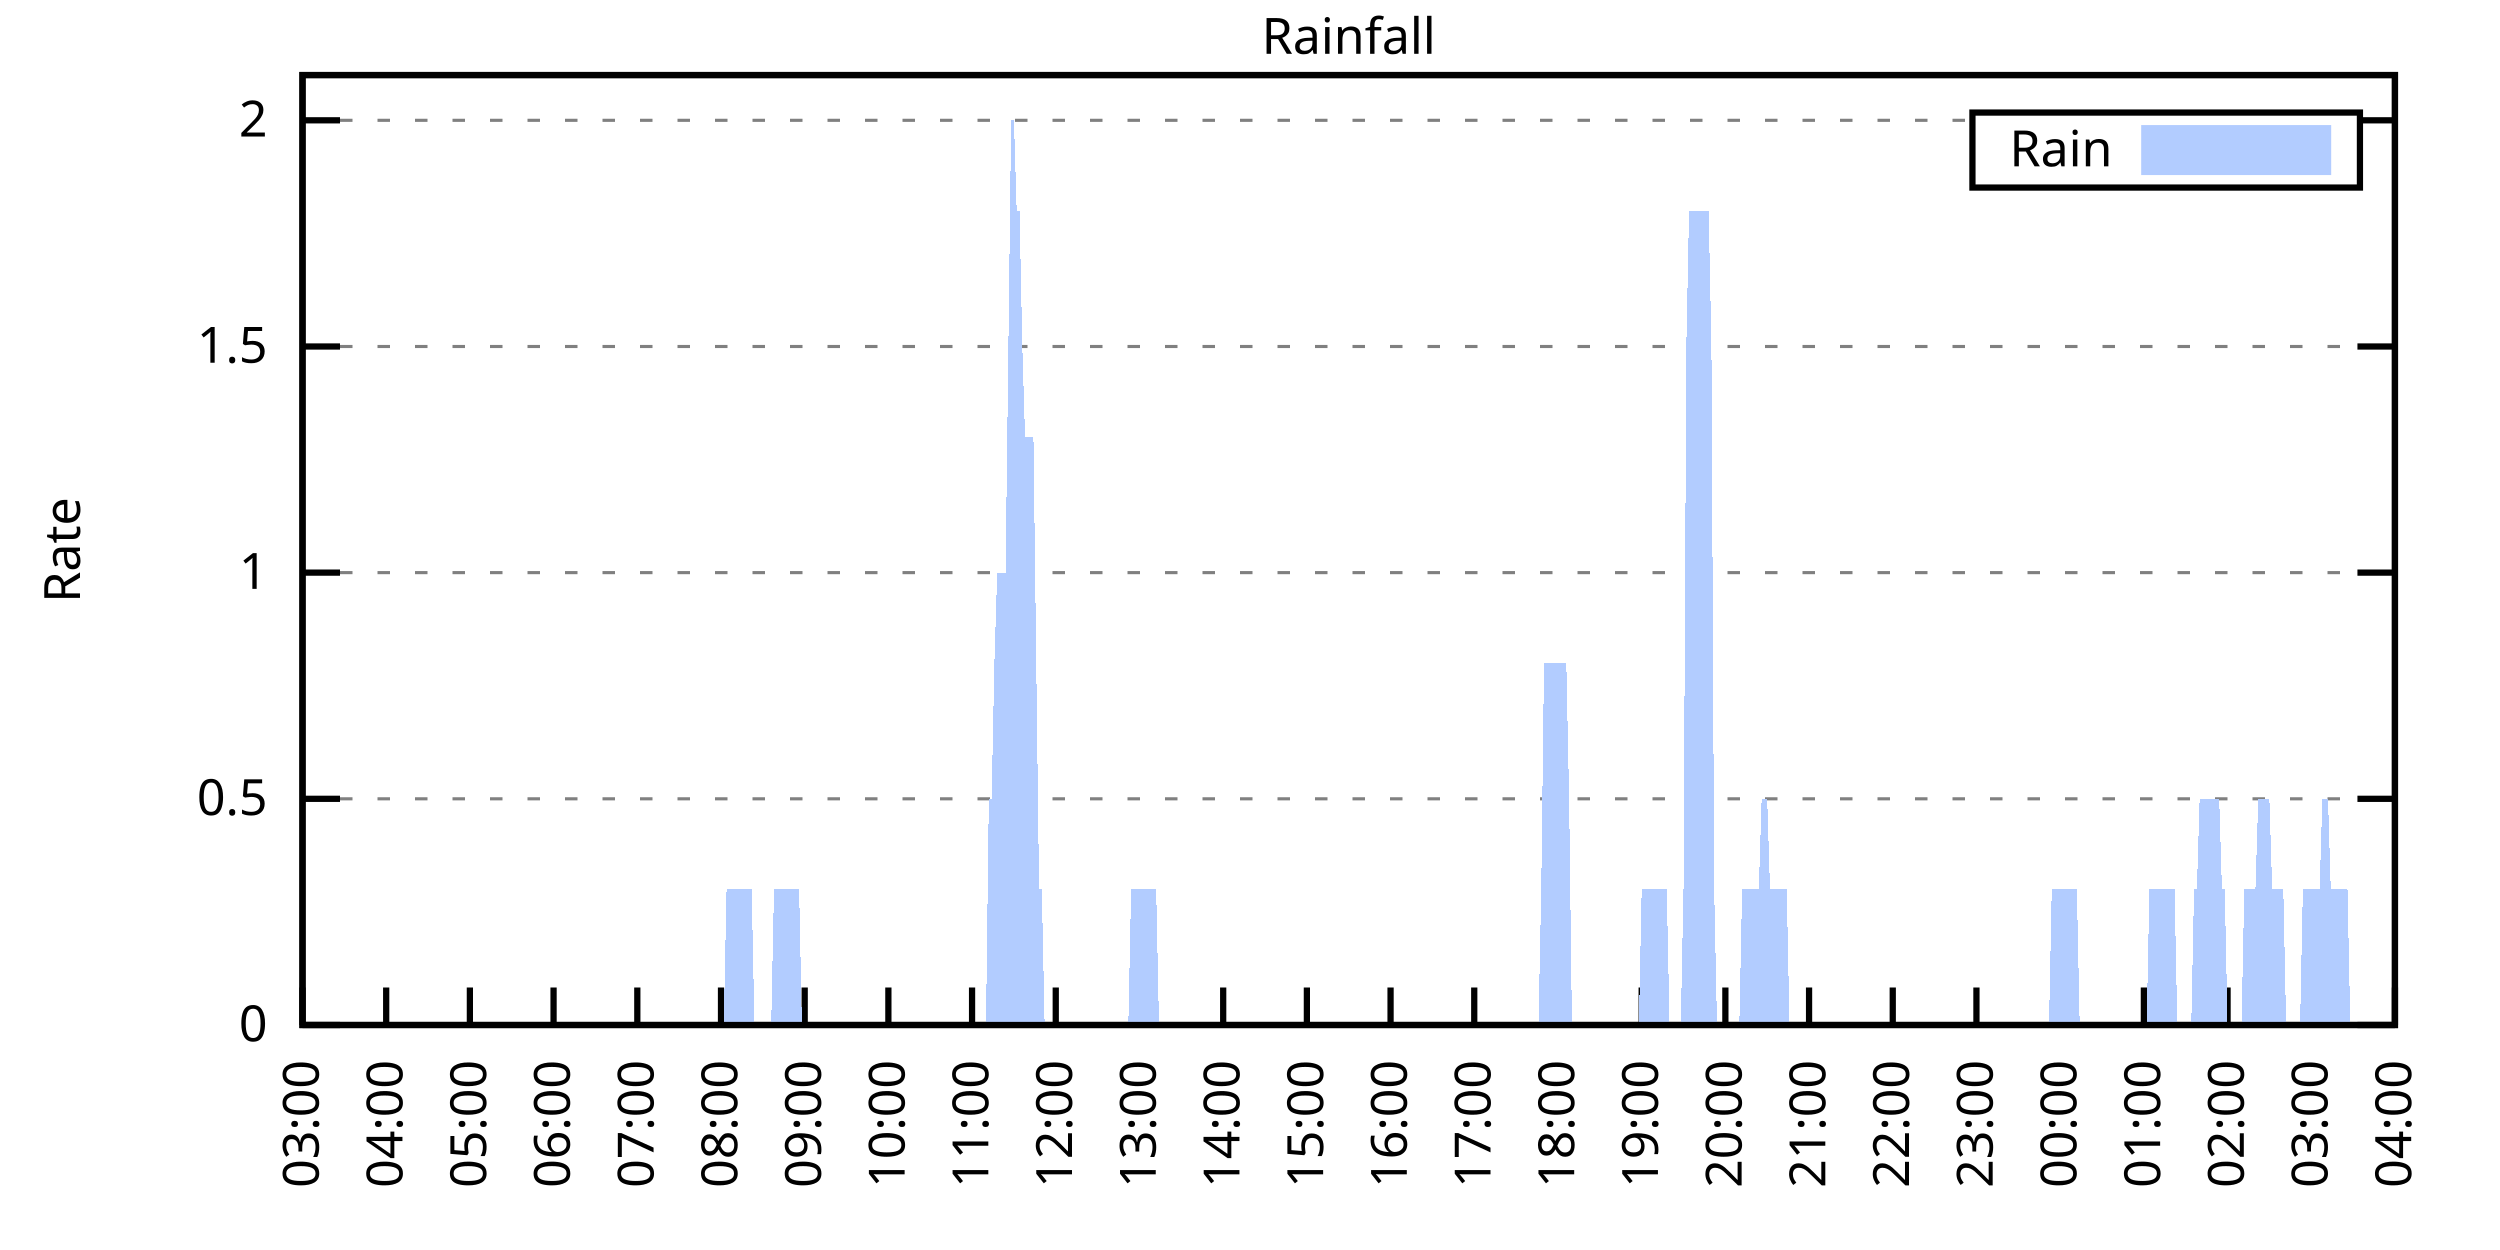
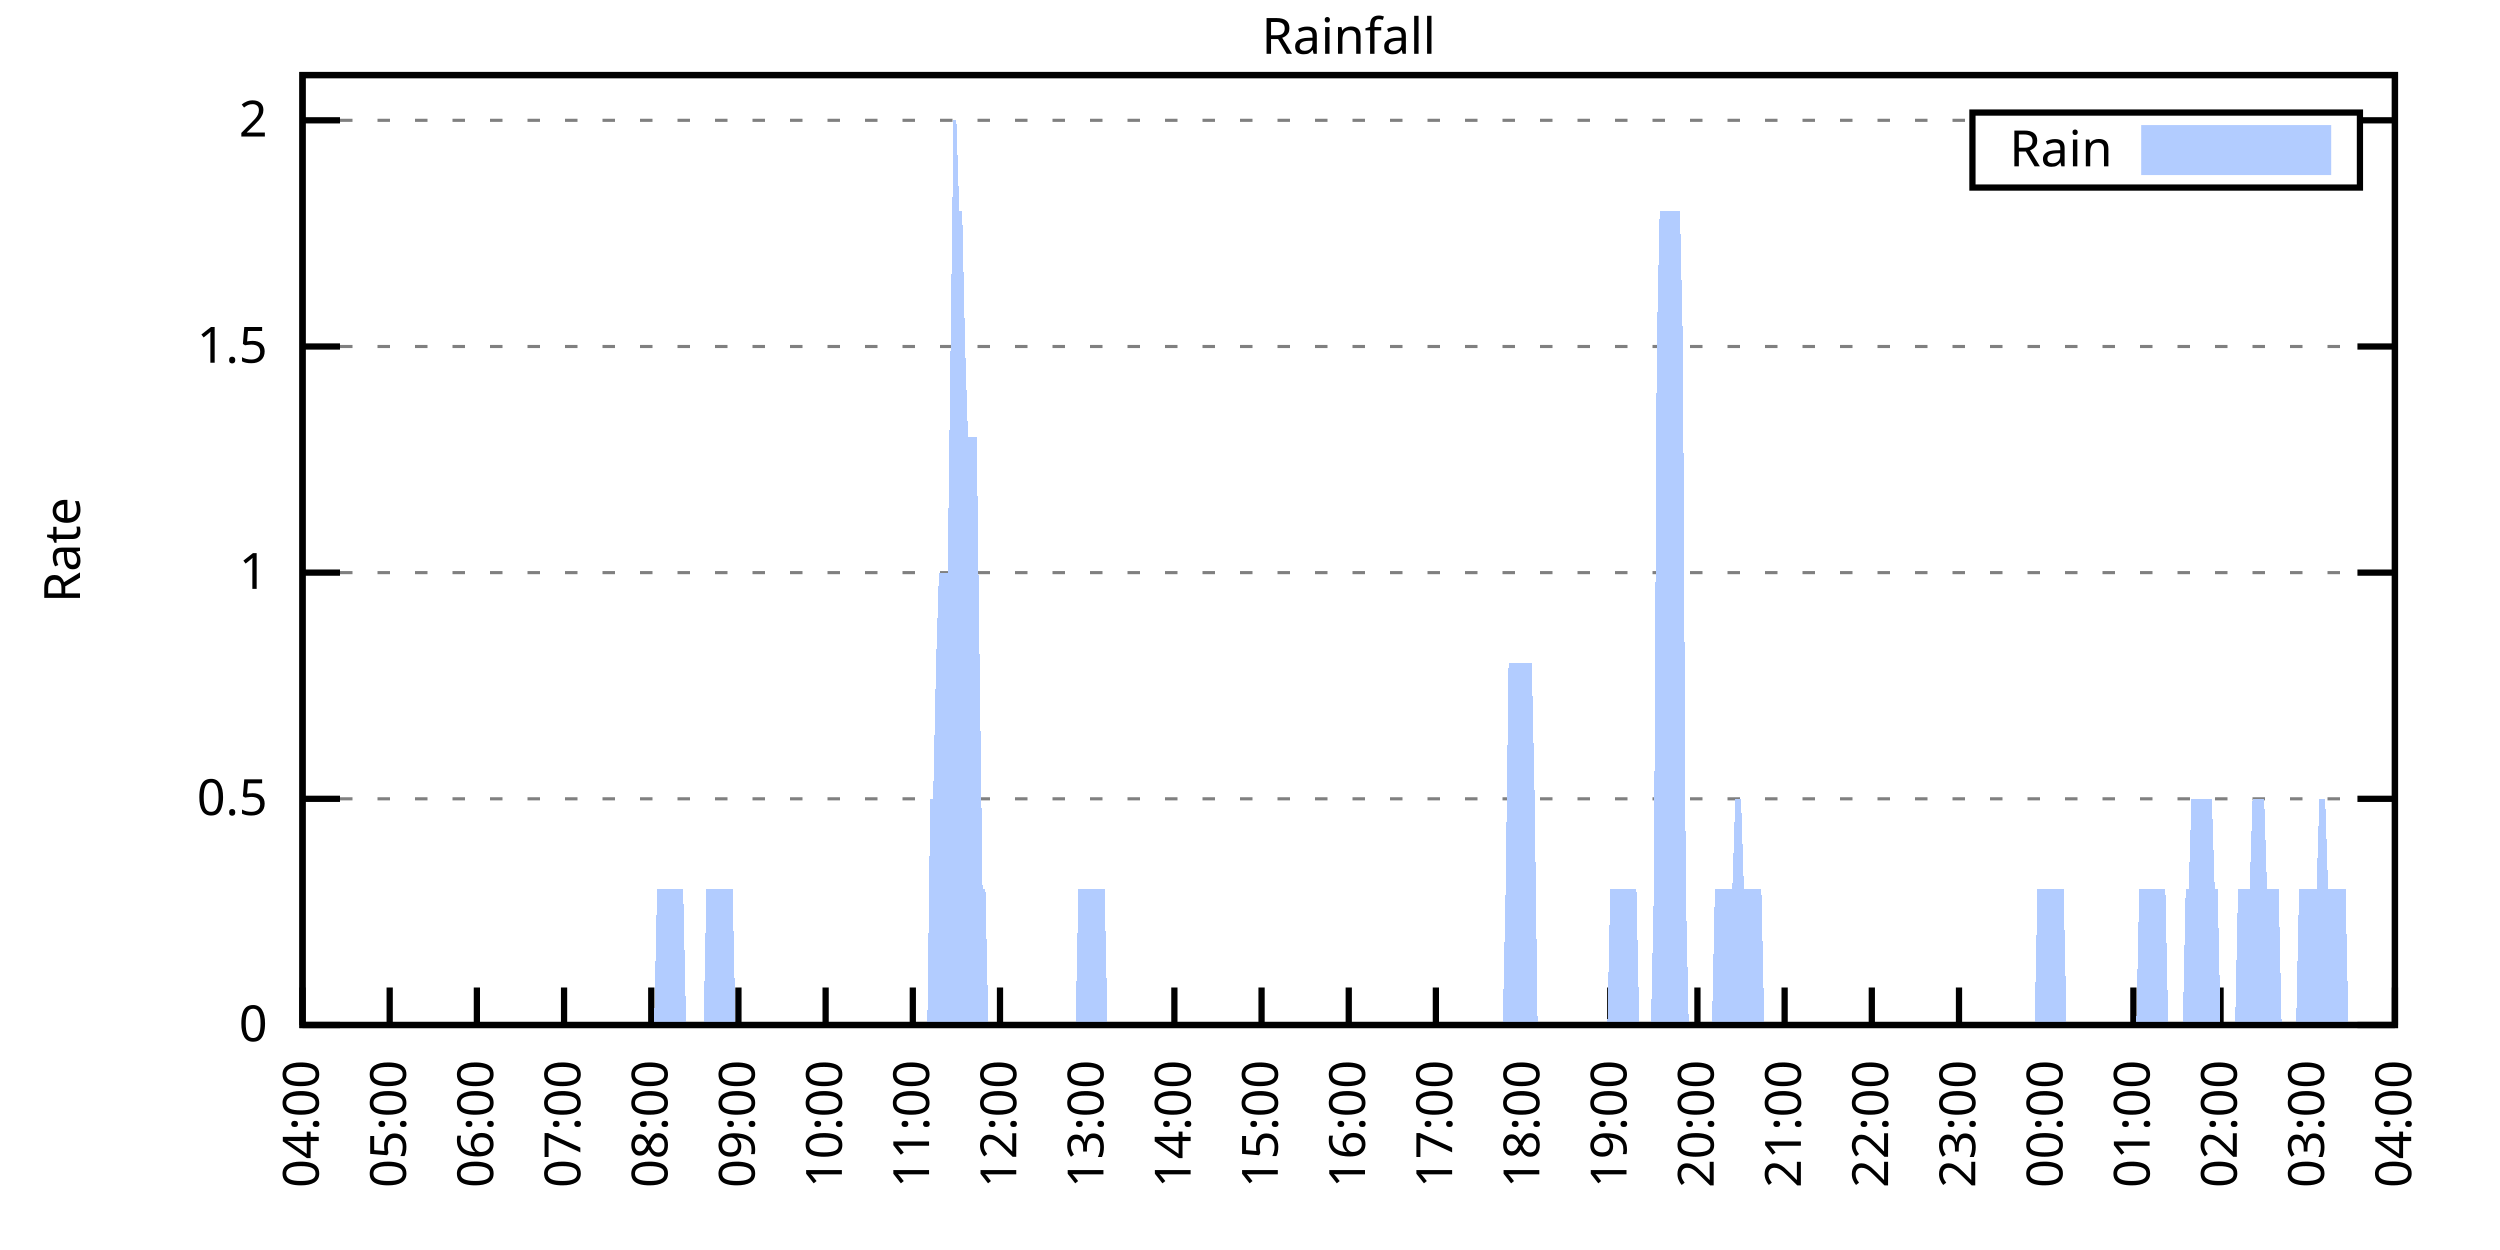
<svg xmlns="http://www.w3.org/2000/svg" xmlns:xlink="http://www.w3.org/1999/xlink" width="400" height="200" viewBox="0 0 400 200">
  <g id="gnuplot_canvas">
    <rect x="0" y="0" width="400" height="200" fill="none" />
    <defs>
      <circle id="gpDot" r="0.5" stroke-width="0.5" stroke="currentColor" />
      <path id="gpPt0" stroke-width="0.333" stroke="currentColor" d="M-1,0 h2 M0,-1 v2" />
      <path id="gpPt1" stroke-width="0.333" stroke="currentColor" d="M-1,-1 L1,1 M1,-1 L-1,1" />
      <path id="gpPt2" stroke-width="0.333" stroke="currentColor" d="M-1,0 L1,0 M0,-1 L0,1 M-1,-1 L1,1 M-1,1 L1,-1" />
      <rect id="gpPt3" stroke-width="0.333" stroke="currentColor" x="-1" y="-1" width="2" height="2" />
      <rect id="gpPt4" stroke-width="0.333" stroke="currentColor" fill="currentColor" x="-1" y="-1" width="2" height="2" />
      <circle id="gpPt5" stroke-width="0.333" stroke="currentColor" cx="0" cy="0" r="1" />
      <use xlink:href="#gpPt5" id="gpPt6" fill="currentColor" stroke="none" />
      <path id="gpPt7" stroke-width="0.333" stroke="currentColor" d="M0,-1.33 L-1.33,0.67 L1.33,0.67 z" />
      <use xlink:href="#gpPt7" id="gpPt8" fill="currentColor" stroke="none" />
      <use xlink:href="#gpPt7" id="gpPt9" stroke="currentColor" transform="rotate(180)" />
      <use xlink:href="#gpPt9" id="gpPt10" fill="currentColor" stroke="none" />
      <use xlink:href="#gpPt3" id="gpPt11" stroke="currentColor" transform="rotate(45)" />
      <use xlink:href="#gpPt11" id="gpPt12" fill="currentColor" stroke="none" />
      <path id="gpPt13" stroke-width="0.333" stroke="currentColor" d="M0,1.330 L1.265,0.411 L0.782,-1.067 L-0.782,-1.076 L-1.265,0.411 z" />
      <use xlink:href="#gpPt13" id="gpPt14" fill="currentColor" stroke="none" />
      <filter id="textbox" filterUnits="objectBoundingBox" x="0" y="0" height="1" width="1">
        <feFlood flood-color="white" flood-opacity="1" result="bgnd" />
        <feComposite in="SourceGraphic" in2="bgnd" operator="atop" />
      </filter>
      <filter id="greybox" filterUnits="objectBoundingBox" x="0" y="0" height="1" width="1">
        <feFlood flood-color="lightgrey" flood-opacity="1" result="grey" />
        <feComposite in="SourceGraphic" in2="grey" operator="atop" />
      </filter>
    </defs>
    <g fill="none" color="white" stroke="currentColor" stroke-width="1.00" stroke-linecap="butt" stroke-linejoin="miter">
</g>
    <g fill="none" color="black" stroke="currentColor" stroke-width="1.00" stroke-linecap="butt" stroke-linejoin="miter">
      <g stroke="none" shape-rendering="crispEdges">
        <polygon fill="rgb(255, 255, 255)" points="48.40,164.00 383.18,164.00 383.18,12.02 48.40,12.02 " />
      </g>
    </g>
    <g fill="none" color="black" stroke="currentColor" stroke-width="1.00" stroke-linecap="butt" stroke-linejoin="miter">
</g>
    <g fill="none" color="black" stroke="black" stroke-width="0.50" stroke-linecap="butt" stroke-linejoin="miter">
</g>
    <g fill="none" color="gray" stroke="currentColor" stroke-width="0.50" stroke-linecap="butt" stroke-linejoin="miter">
      <path stroke="gray" stroke-dasharray="2,4" class="gridline" d="M48.40,164.00 L383.19,164.00  " />
    </g>
    <g fill="none" color="gray" stroke="gray" stroke-width="1.00" stroke-linecap="butt" stroke-linejoin="miter">
</g>
    <g fill="none" color="black" stroke="currentColor" stroke-width="1.00" stroke-linecap="butt" stroke-linejoin="miter">
      <path stroke="black" d="M48.40,164.00 L54.40,164.00 M383.19,164.00 L377.19,164.00  " />
      <g transform="translate(42.80,166.60)" stroke="none" fill="black" font-family="Sans" font-size="8.00" text-anchor="end">
        <text>
          <tspan font-family="Sans"> 0</tspan>
        </text>
      </g>
    </g>
    <g fill="none" color="black" stroke="currentColor" stroke-width="1.00" stroke-linecap="butt" stroke-linejoin="miter">
</g>
    <g fill="none" color="black" stroke="black" stroke-width="0.50" stroke-linecap="butt" stroke-linejoin="miter">
</g>
    <g fill="none" color="gray" stroke="currentColor" stroke-width="0.50" stroke-linecap="butt" stroke-linejoin="miter">
      <path stroke="gray" stroke-dasharray="2,4" class="gridline" d="M48.40,127.81 L383.19,127.81  " />
    </g>
    <g fill="none" color="gray" stroke="gray" stroke-width="1.00" stroke-linecap="butt" stroke-linejoin="miter">
</g>
    <g fill="none" color="black" stroke="currentColor" stroke-width="1.00" stroke-linecap="butt" stroke-linejoin="miter">
      <path stroke="black" d="M48.40,127.81 L54.40,127.81 M383.19,127.81 L377.19,127.81  " />
      <g transform="translate(42.80,130.41)" stroke="none" fill="black" font-family="Sans" font-size="8.00" text-anchor="end">
        <text>
          <tspan font-family="Sans"> 0.5</tspan>
        </text>
      </g>
    </g>
    <g fill="none" color="black" stroke="currentColor" stroke-width="1.00" stroke-linecap="butt" stroke-linejoin="miter">
</g>
    <g fill="none" color="black" stroke="black" stroke-width="0.50" stroke-linecap="butt" stroke-linejoin="miter">
</g>
    <g fill="none" color="gray" stroke="currentColor" stroke-width="0.50" stroke-linecap="butt" stroke-linejoin="miter">
      <path stroke="gray" stroke-dasharray="2,4" class="gridline" d="M48.40,91.62 L383.19,91.62  " />
    </g>
    <g fill="none" color="gray" stroke="gray" stroke-width="1.00" stroke-linecap="butt" stroke-linejoin="miter">
</g>
    <g fill="none" color="black" stroke="currentColor" stroke-width="1.00" stroke-linecap="butt" stroke-linejoin="miter">
      <path stroke="black" d="M48.40,91.62 L54.40,91.62 M383.19,91.62 L377.19,91.62  " />
      <g transform="translate(42.80,94.22)" stroke="none" fill="black" font-family="Sans" font-size="8.00" text-anchor="end">
        <text>
          <tspan font-family="Sans"> 1</tspan>
        </text>
      </g>
    </g>
    <g fill="none" color="black" stroke="currentColor" stroke-width="1.00" stroke-linecap="butt" stroke-linejoin="miter">
</g>
    <g fill="none" color="black" stroke="black" stroke-width="0.50" stroke-linecap="butt" stroke-linejoin="miter">
</g>
    <g fill="none" color="gray" stroke="currentColor" stroke-width="0.50" stroke-linecap="butt" stroke-linejoin="miter">
      <path stroke="gray" stroke-dasharray="2,4" class="gridline" d="M48.40,55.44 L383.19,55.44  " />
    </g>
    <g fill="none" color="gray" stroke="gray" stroke-width="1.00" stroke-linecap="butt" stroke-linejoin="miter">
</g>
    <g fill="none" color="black" stroke="currentColor" stroke-width="1.00" stroke-linecap="butt" stroke-linejoin="miter">
      <path stroke="black" d="M48.40,55.44 L54.40,55.44 M383.19,55.44 L377.19,55.44  " />
      <g transform="translate(42.80,58.04)" stroke="none" fill="black" font-family="Sans" font-size="8.00" text-anchor="end">
        <text>
          <tspan font-family="Sans"> 1.5</tspan>
        </text>
      </g>
    </g>
    <g fill="none" color="black" stroke="currentColor" stroke-width="1.00" stroke-linecap="butt" stroke-linejoin="miter">
</g>
    <g fill="none" color="black" stroke="black" stroke-width="0.50" stroke-linecap="butt" stroke-linejoin="miter">
</g>
    <g fill="none" color="gray" stroke="currentColor" stroke-width="0.50" stroke-linecap="butt" stroke-linejoin="miter">
      <path stroke="gray" stroke-dasharray="2,4" class="gridline" d="M48.40,19.25 L315.59,19.25 M377.59,19.25 L383.19,19.25  " />
    </g>
    <g fill="none" color="gray" stroke="gray" stroke-width="1.00" stroke-linecap="butt" stroke-linejoin="miter">
</g>
    <g fill="none" color="black" stroke="currentColor" stroke-width="1.00" stroke-linecap="butt" stroke-linejoin="miter">
      <path stroke="black" d="M48.40,19.25 L54.40,19.25 M383.19,19.25 L377.19,19.25  " />
      <g transform="translate(42.80,21.85)" stroke="none" fill="black" font-family="Sans" font-size="8.00" text-anchor="end">
        <text>
          <tspan font-family="Sans"> 2</tspan>
        </text>
      </g>
    </g>
    <g fill="none" color="black" stroke="currentColor" stroke-width="1.00" stroke-linecap="butt" stroke-linejoin="miter">
      <path stroke="black" d="M48.40,164.00 L48.40,158.00  " />
      <g transform="translate(51.00,169.60) rotate(270.00)" stroke="none" fill="black" font-family="Sans" font-size="8.00" text-anchor="end">
        <text>
-           <tspan font-family="Sans">03:00</tspan>
-         </text>
-       </g>
-     </g>
-     <g fill="none" color="black" stroke="currentColor" stroke-width="1.00" stroke-linecap="butt" stroke-linejoin="miter">
-       <path stroke="black" d="M61.79,164.00 L61.79,158.00  " />
-       <g transform="translate(64.39,169.60) rotate(270.00)" stroke="none" fill="black" font-family="Sans" font-size="8.00" text-anchor="end">
-         <text>
          <tspan font-family="Sans">04:00</tspan>
        </text>
      </g>
    </g>
    <g fill="none" color="black" stroke="currentColor" stroke-width="1.00" stroke-linecap="butt" stroke-linejoin="miter">
-       <path stroke="black" d="M75.18,164.00 L75.18,158.00  " />
-       <g transform="translate(77.78,169.60) rotate(270.00)" stroke="none" fill="black" font-family="Sans" font-size="8.00" text-anchor="end">
+       <path stroke="black" d="M62.35,164.00 L62.35,158.00  " />
+       <g transform="translate(64.95,169.60) rotate(270.00)" stroke="none" fill="black" font-family="Sans" font-size="8.00" text-anchor="end">
        <text>
          <tspan font-family="Sans">05:00</tspan>
        </text>
      </g>
    </g>
    <g fill="none" color="black" stroke="currentColor" stroke-width="1.00" stroke-linecap="butt" stroke-linejoin="miter">
-       <path stroke="black" d="M88.57,164.00 L88.57,158.00  " />
-       <g transform="translate(91.17,169.60) rotate(270.00)" stroke="none" fill="black" font-family="Sans" font-size="8.00" text-anchor="end">
+       <path stroke="black" d="M76.30,164.00 L76.30,158.00  " />
+       <g transform="translate(78.90,169.60) rotate(270.00)" stroke="none" fill="black" font-family="Sans" font-size="8.00" text-anchor="end">
        <text>
          <tspan font-family="Sans">06:00</tspan>
        </text>
      </g>
    </g>
    <g fill="none" color="black" stroke="currentColor" stroke-width="1.00" stroke-linecap="butt" stroke-linejoin="miter">
-       <path stroke="black" d="M101.97,164.00 L101.97,158.00  " />
-       <g transform="translate(104.57,169.60) rotate(270.00)" stroke="none" fill="black" font-family="Sans" font-size="8.00" text-anchor="end">
+       <path stroke="black" d="M90.25,164.00 L90.25,158.00  " />
+       <g transform="translate(92.85,169.60) rotate(270.00)" stroke="none" fill="black" font-family="Sans" font-size="8.00" text-anchor="end">
        <text>
          <tspan font-family="Sans">07:00</tspan>
        </text>
      </g>
    </g>
    <g fill="none" color="black" stroke="currentColor" stroke-width="1.00" stroke-linecap="butt" stroke-linejoin="miter">
-       <path stroke="black" d="M115.36,164.00 L115.36,158.00  " />
-       <g transform="translate(117.96,169.60) rotate(270.00)" stroke="none" fill="black" font-family="Sans" font-size="8.00" text-anchor="end">
+       <path stroke="black" d="M104.20,164.00 L104.20,158.00  " />
+       <g transform="translate(106.80,169.60) rotate(270.00)" stroke="none" fill="black" font-family="Sans" font-size="8.00" text-anchor="end">
        <text>
          <tspan font-family="Sans">08:00</tspan>
        </text>
      </g>
    </g>
    <g fill="none" color="black" stroke="currentColor" stroke-width="1.00" stroke-linecap="butt" stroke-linejoin="miter">
-       <path stroke="black" d="M128.75,164.00 L128.75,158.00  " />
-       <g transform="translate(131.35,169.60) rotate(270.00)" stroke="none" fill="black" font-family="Sans" font-size="8.00" text-anchor="end">
+       <path stroke="black" d="M118.15,164.00 L118.15,158.00  " />
+       <g transform="translate(120.75,169.60) rotate(270.00)" stroke="none" fill="black" font-family="Sans" font-size="8.00" text-anchor="end">
        <text>
          <tspan font-family="Sans">09:00</tspan>
        </text>
      </g>
    </g>
    <g fill="none" color="black" stroke="currentColor" stroke-width="1.00" stroke-linecap="butt" stroke-linejoin="miter">
-       <path stroke="black" d="M142.14,164.00 L142.14,158.00  " />
-       <g transform="translate(144.74,169.60) rotate(270.00)" stroke="none" fill="black" font-family="Sans" font-size="8.00" text-anchor="end">
+       <path stroke="black" d="M132.10,164.00 L132.10,158.00  " />
+       <g transform="translate(134.70,169.60) rotate(270.00)" stroke="none" fill="black" font-family="Sans" font-size="8.00" text-anchor="end">
        <text>
          <tspan font-family="Sans">10:00</tspan>
        </text>
      </g>
    </g>
    <g fill="none" color="black" stroke="currentColor" stroke-width="1.00" stroke-linecap="butt" stroke-linejoin="miter">
-       <path stroke="black" d="M155.53,164.00 L155.53,158.00  " />
-       <g transform="translate(158.13,169.60) rotate(270.00)" stroke="none" fill="black" font-family="Sans" font-size="8.00" text-anchor="end">
+       <path stroke="black" d="M146.05,164.00 L146.05,158.00  " />
+       <g transform="translate(148.65,169.60) rotate(270.00)" stroke="none" fill="black" font-family="Sans" font-size="8.00" text-anchor="end">
        <text>
          <tspan font-family="Sans">11:00</tspan>
        </text>
      </g>
    </g>
    <g fill="none" color="black" stroke="currentColor" stroke-width="1.00" stroke-linecap="butt" stroke-linejoin="miter">
-       <path stroke="black" d="M168.92,164.00 L168.92,158.00  " />
-       <g transform="translate(171.52,169.60) rotate(270.00)" stroke="none" fill="black" font-family="Sans" font-size="8.00" text-anchor="end">
+       <path stroke="black" d="M160.00,164.00 L160.00,158.00  " />
+       <g transform="translate(162.60,169.60) rotate(270.00)" stroke="none" fill="black" font-family="Sans" font-size="8.00" text-anchor="end">
        <text>
          <tspan font-family="Sans">12:00</tspan>
        </text>
      </g>
    </g>
    <g fill="none" color="black" stroke="currentColor" stroke-width="1.00" stroke-linecap="butt" stroke-linejoin="miter">
-       <path stroke="black" d="M182.32,164.00 L182.32,158.00  " />
-       <g transform="translate(184.92,169.60) rotate(270.00)" stroke="none" fill="black" font-family="Sans" font-size="8.00" text-anchor="end">
+       <path stroke="black" d="M173.95,164.00 L173.95,158.00  " />
+       <g transform="translate(176.55,169.60) rotate(270.00)" stroke="none" fill="black" font-family="Sans" font-size="8.00" text-anchor="end">
        <text>
          <tspan font-family="Sans">13:00</tspan>
        </text>
      </g>
    </g>
    <g fill="none" color="black" stroke="currentColor" stroke-width="1.00" stroke-linecap="butt" stroke-linejoin="miter">
-       <path stroke="black" d="M195.71,164.00 L195.71,158.00  " />
-       <g transform="translate(198.31,169.60) rotate(270.00)" stroke="none" fill="black" font-family="Sans" font-size="8.00" text-anchor="end">
+       <path stroke="black" d="M187.90,164.00 L187.90,158.00  " />
+       <g transform="translate(190.50,169.60) rotate(270.00)" stroke="none" fill="black" font-family="Sans" font-size="8.00" text-anchor="end">
        <text>
          <tspan font-family="Sans">14:00</tspan>
        </text>
      </g>
    </g>
    <g fill="none" color="black" stroke="currentColor" stroke-width="1.00" stroke-linecap="butt" stroke-linejoin="miter">
-       <path stroke="black" d="M209.10,164.00 L209.10,158.00  " />
-       <g transform="translate(211.70,169.60) rotate(270.00)" stroke="none" fill="black" font-family="Sans" font-size="8.00" text-anchor="end">
+       <path stroke="black" d="M201.85,164.00 L201.85,158.00  " />
+       <g transform="translate(204.45,169.60) rotate(270.00)" stroke="none" fill="black" font-family="Sans" font-size="8.00" text-anchor="end">
        <text>
          <tspan font-family="Sans">15:00</tspan>
        </text>
      </g>
    </g>
    <g fill="none" color="black" stroke="currentColor" stroke-width="1.00" stroke-linecap="butt" stroke-linejoin="miter">
-       <path stroke="black" d="M222.49,164.00 L222.49,158.00  " />
-       <g transform="translate(225.09,169.60) rotate(270.00)" stroke="none" fill="black" font-family="Sans" font-size="8.00" text-anchor="end">
+       <path stroke="black" d="M215.80,164.00 L215.80,158.00  " />
+       <g transform="translate(218.40,169.60) rotate(270.00)" stroke="none" fill="black" font-family="Sans" font-size="8.00" text-anchor="end">
        <text>
          <tspan font-family="Sans">16:00</tspan>
        </text>
      </g>
    </g>
    <g fill="none" color="black" stroke="currentColor" stroke-width="1.00" stroke-linecap="butt" stroke-linejoin="miter">
-       <path stroke="black" d="M235.88,164.00 L235.88,158.00  " />
-       <g transform="translate(238.48,169.60) rotate(270.00)" stroke="none" fill="black" font-family="Sans" font-size="8.00" text-anchor="end">
+       <path stroke="black" d="M229.74,164.00 L229.74,158.00  " />
+       <g transform="translate(232.34,169.60) rotate(270.00)" stroke="none" fill="black" font-family="Sans" font-size="8.00" text-anchor="end">
        <text>
          <tspan font-family="Sans">17:00</tspan>
        </text>
      </g>
    </g>
    <g fill="none" color="black" stroke="currentColor" stroke-width="1.00" stroke-linecap="butt" stroke-linejoin="miter">
-       <path stroke="black" d="M249.27,164.00 L249.27,158.00  " />
-       <g transform="translate(251.87,169.60) rotate(270.00)" stroke="none" fill="black" font-family="Sans" font-size="8.00" text-anchor="end">
+       <path stroke="black" d="M243.69,164.00 L243.69,158.00  " />
+       <g transform="translate(246.29,169.60) rotate(270.00)" stroke="none" fill="black" font-family="Sans" font-size="8.00" text-anchor="end">
        <text>
          <tspan font-family="Sans">18:00</tspan>
        </text>
      </g>
    </g>
    <g fill="none" color="black" stroke="currentColor" stroke-width="1.00" stroke-linecap="butt" stroke-linejoin="miter">
-       <path stroke="black" d="M262.67,164.00 L262.67,158.00  " />
-       <g transform="translate(265.27,169.60) rotate(270.00)" stroke="none" fill="black" font-family="Sans" font-size="8.00" text-anchor="end">
+       <path stroke="black" d="M257.64,164.00 L257.64,158.00  " />
+       <g transform="translate(260.24,169.60) rotate(270.00)" stroke="none" fill="black" font-family="Sans" font-size="8.00" text-anchor="end">
        <text>
          <tspan font-family="Sans">19:00</tspan>
        </text>
      </g>
    </g>
    <g fill="none" color="black" stroke="currentColor" stroke-width="1.00" stroke-linecap="butt" stroke-linejoin="miter">
-       <path stroke="black" d="M276.06,164.00 L276.06,158.00  " />
-       <g transform="translate(278.66,169.60) rotate(270.00)" stroke="none" fill="black" font-family="Sans" font-size="8.00" text-anchor="end">
+       <path stroke="black" d="M271.59,164.00 L271.59,158.00  " />
+       <g transform="translate(274.19,169.60) rotate(270.00)" stroke="none" fill="black" font-family="Sans" font-size="8.00" text-anchor="end">
        <text>
          <tspan font-family="Sans">20:00</tspan>
        </text>
      </g>
    </g>
    <g fill="none" color="black" stroke="currentColor" stroke-width="1.00" stroke-linecap="butt" stroke-linejoin="miter">
-       <path stroke="black" d="M289.45,164.00 L289.45,158.00  " />
-       <g transform="translate(292.05,169.60) rotate(270.00)" stroke="none" fill="black" font-family="Sans" font-size="8.00" text-anchor="end">
+       <path stroke="black" d="M285.54,164.00 L285.54,158.00  " />
+       <g transform="translate(288.14,169.60) rotate(270.00)" stroke="none" fill="black" font-family="Sans" font-size="8.00" text-anchor="end">
        <text>
          <tspan font-family="Sans">21:00</tspan>
        </text>
      </g>
    </g>
    <g fill="none" color="black" stroke="currentColor" stroke-width="1.00" stroke-linecap="butt" stroke-linejoin="miter">
-       <path stroke="black" d="M302.84,164.00 L302.84,158.00  " />
-       <g transform="translate(305.44,169.60) rotate(270.00)" stroke="none" fill="black" font-family="Sans" font-size="8.00" text-anchor="end">
+       <path stroke="black" d="M299.49,164.00 L299.49,158.00  " />
+       <g transform="translate(302.09,169.60) rotate(270.00)" stroke="none" fill="black" font-family="Sans" font-size="8.00" text-anchor="end">
        <text>
          <tspan font-family="Sans">22:00</tspan>
        </text>
      </g>
    </g>
    <g fill="none" color="black" stroke="currentColor" stroke-width="1.00" stroke-linecap="butt" stroke-linejoin="miter">
-       <path stroke="black" d="M316.23,164.00 L316.23,158.00  " />
-       <g transform="translate(318.83,169.60) rotate(270.00)" stroke="none" fill="black" font-family="Sans" font-size="8.00" text-anchor="end">
+       <path stroke="black" d="M313.44,164.00 L313.44,158.00  " />
+       <g transform="translate(316.04,169.60) rotate(270.00)" stroke="none" fill="black" font-family="Sans" font-size="8.00" text-anchor="end">
        <text>
          <tspan font-family="Sans">23:00</tspan>
        </text>
      </g>
    </g>
    <g fill="none" color="black" stroke="currentColor" stroke-width="1.00" stroke-linecap="butt" stroke-linejoin="miter">
-       <path stroke="black" d="M329.62,164.00 L329.62,158.00  " />
-       <g transform="translate(332.22,169.60) rotate(270.00)" stroke="none" fill="black" font-family="Sans" font-size="8.00" text-anchor="end">
+       <path stroke="black" d="M327.39,164.00 L327.39,158.00  " />
+       <g transform="translate(329.99,169.60) rotate(270.00)" stroke="none" fill="black" font-family="Sans" font-size="8.00" text-anchor="end">
        <text>
          <tspan font-family="Sans">00:00</tspan>
        </text>
      </g>
    </g>
    <g fill="none" color="black" stroke="currentColor" stroke-width="1.00" stroke-linecap="butt" stroke-linejoin="miter">
-       <path stroke="black" d="M343.02,164.00 L343.02,158.00  " />
-       <g transform="translate(345.62,169.60) rotate(270.00)" stroke="none" fill="black" font-family="Sans" font-size="8.00" text-anchor="end">
+       <path stroke="black" d="M341.34,164.00 L341.34,158.00  " />
+       <g transform="translate(343.94,169.60) rotate(270.00)" stroke="none" fill="black" font-family="Sans" font-size="8.00" text-anchor="end">
        <text>
          <tspan font-family="Sans">01:00</tspan>
        </text>
      </g>
    </g>
    <g fill="none" color="black" stroke="currentColor" stroke-width="1.00" stroke-linecap="butt" stroke-linejoin="miter">
-       <path stroke="black" d="M356.41,164.00 L356.41,158.00  " />
-       <g transform="translate(359.01,169.60) rotate(270.00)" stroke="none" fill="black" font-family="Sans" font-size="8.00" text-anchor="end">
+       <path stroke="black" d="M355.29,164.00 L355.29,158.00  " />
+       <g transform="translate(357.89,169.60) rotate(270.00)" stroke="none" fill="black" font-family="Sans" font-size="8.00" text-anchor="end">
        <text>
          <tspan font-family="Sans">02:00</tspan>
        </text>
      </g>
    </g>
    <g fill="none" color="black" stroke="currentColor" stroke-width="1.00" stroke-linecap="butt" stroke-linejoin="miter">
-       <path stroke="black" d="M369.80,164.00 L369.80,158.00  " />
-       <g transform="translate(372.40,169.60) rotate(270.00)" stroke="none" fill="black" font-family="Sans" font-size="8.00" text-anchor="end">
+       <path stroke="black" d="M369.24,164.00 L369.24,158.00  " />
+       <g transform="translate(371.84,169.60) rotate(270.00)" stroke="none" fill="black" font-family="Sans" font-size="8.00" text-anchor="end">
        <text>
          <tspan font-family="Sans">03:00</tspan>
        </text>
      </g>
    </g>
    <g fill="none" color="black" stroke="currentColor" stroke-width="1.00" stroke-linecap="butt" stroke-linejoin="miter">
      <path stroke="black" d="M383.19,164.00 L383.19,158.00  " />
      <g transform="translate(385.79,169.60) rotate(270.00)" stroke="none" fill="black" font-family="Sans" font-size="8.00" text-anchor="end">
        <text>
          <tspan font-family="Sans">04:00</tspan>
        </text>
      </g>
    </g>
    <g fill="none" color="black" stroke="currentColor" stroke-width="1.00" stroke-linecap="butt" stroke-linejoin="miter">
</g>
    <g fill="none" color="black" stroke="currentColor" stroke-width="1.00" stroke-linecap="butt" stroke-linejoin="miter">
      <path stroke="black" d="M48.40,12.01 L48.40,164.00 L383.19,164.00 L383.19,12.01 L48.40,12.01 Z  " />
    </g>
    <g fill="none" color="black" stroke="currentColor" stroke-width="1.00" stroke-linecap="butt" stroke-linejoin="miter">
</g>
    <g fill="none" color="black" stroke="currentColor" stroke-width="1.00" stroke-linecap="butt" stroke-linejoin="miter">
      <path stroke="black" d="M315.59,30.01 L315.59,18.01 L377.59,18.01 L377.59,30.01 L315.59,30.01 Z  " />
    </g>
    <g id="Rainfall_plot_1">
      <g fill="none" color="white" stroke="black" stroke-width="2.00" stroke-linecap="butt" stroke-linejoin="miter">
</g>
      <g fill="none" color="black" stroke="currentColor" stroke-width="2.00" stroke-linecap="butt" stroke-linejoin="miter">
        <g transform="translate(337.99,26.61)" stroke="none" fill="black" font-family="Sans" font-size="8.00" text-anchor="end">
          <text>
            <tspan font-family="Sans">Rain</tspan>
          </text>
        </g>
      </g>
      <g fill="none" color="black" stroke="currentColor" stroke-width="2.00" stroke-linecap="butt" stroke-linejoin="miter">
        <g stroke="none" shape-rendering="crispEdges">
          <polygon fill="rgb(178, 204, 255)" points="343.59,27.01 371.99,27.01 371.99,21.01 343.59,21.01 " />
        </g>
        <path stroke="rgb(178, 204, 255)" d="M343.59,27.01 L371.99,27.01 L371.99,21.01 L343.59,21.01 L343.59,27.01 Z  " />
      </g>
      <g fill="none" color="black" stroke="currentColor" stroke-width="2.00" stroke-linecap="butt" stroke-linejoin="miter">
        <g stroke="none" shape-rendering="crispEdges">
-           <polygon fill="rgb(178, 204, 255)" points="58.67,164.00 59.11,164.00 59.56,164.00 60.01,164.00 60.45,164.00 60.90,164.00 61.35,164.00 61.79,164.00 62.24,164.00 62.68,164.00 63.13,164.00 63.58,164.00 64.02,164.00 64.47,164.00 64.92,164.00 65.36,164.00 65.81,164.00 66.26,164.00 66.70,164.00 67.15,164.00 67.59,164.00 68.04,164.00 68.49,164.00 68.93,164.00 69.38,164.00 69.83,164.00 70.27,164.00 70.72,164.00 71.17,164.00 71.61,164.00 72.06,164.00 72.50,164.00 72.95,164.00 73.40,164.00 73.84,164.00 74.29,164.00 74.74,164.00 75.18,164.00 75.63,164.00 76.08,164.00 76.52,164.00 76.97,164.00 77.42,164.00 77.86,164.00 78.31,164.00 78.75,164.00 79.20,164.00 79.65,164.00 80.09,164.00 80.54,164.00 80.99,164.00 81.43,164.00 81.88,164.00 82.33,164.00 82.77,164.00 83.22,164.00 83.66,164.00 84.11,164.00 84.56,164.00 85.00,164.00 85.45,164.00 85.90,164.00 86.34,164.00 86.79,164.00 87.24,164.00 87.68,164.00 88.13,164.00 88.57,164.00 89.02,164.00 89.47,164.00 89.91,164.00 90.36,164.00 90.81,164.00 91.25,164.00 91.70,164.00 92.15,164.00 92.59,164.00 93.04,164.00 93.49,164.00 93.93,164.00 94.38,164.00 94.82,164.00 95.27,164.00 95.72,164.00 96.16,164.00 96.61,164.00 97.06,164.00 97.50,164.00 97.95,164.00 98.40,164.00 98.84,164.00 99.29,164.00 99.73,164.00 100.18,164.00 100.63,164.00 101.07,164.00 101.52,164.00 101.97,164.00 102.41,164.00 102.86,164.00 103.31,164.00 103.75,164.00 104.20,164.00 104.64,164.00 105.09,164.00 105.54,164.00 105.98,164.00 106.43,164.00 106.88,164.00 107.32,164.00 107.77,164.00 108.22,164.00 108.66,164.00 109.11,164.00 109.55,164.00 110.00,164.00 110.45,164.00 110.89,164.00 111.34,164.00 111.79,164.00 112.23,164.00 112.68,164.00 113.13,164.00 113.57,164.00 114.02,164.00 114.47,164.00 114.91,164.00 115.36,164.00 115.80,164.00 116.25,142.29 116.70,142.29 117.14,142.29 117.59,142.29 118.04,142.29 118.48,142.29 118.93,142.29 119.38,142.29 119.82,142.29 120.27,142.29 120.71,164.00 121.16,164.00 121.61,164.00 122.05,164.00 122.50,164.00 122.95,164.00 123.39,164.00 123.84,142.29 124.29,142.29 124.73,142.29 125.18,142.29 125.62,142.29 126.07,142.29 126.52,142.29 126.96,142.29 127.41,142.29 127.86,142.29 128.30,164.00 128.75,164.00 129.20,164.00 129.64,164.00 130.09,164.00 130.54,164.00 130.98,164.00 131.43,164.00 131.87,164.00 132.32,164.00 132.77,164.00 133.21,164.00 133.66,164.00 134.11,164.00 134.55,164.00 135.00,164.00 135.45,164.00 135.89,164.00 136.34,164.00 136.78,164.00 137.23,164.00 137.68,164.00 138.12,164.00 138.57,164.00 139.02,164.00 139.46,164.00 139.91,164.00 140.36,164.00 140.80,164.00 141.25,164.00 141.69,164.00 142.14,164.00 142.59,164.00 143.03,164.00 143.48,164.00 143.93,164.00 144.37,164.00 144.82,164.00 145.27,164.00 145.71,164.00 146.16,164.00 146.61,164.00 147.05,164.00 147.50,164.00 147.94,164.00 148.39,164.00 148.84,164.00 149.28,164.00 149.73,164.00 150.18,164.00 150.62,164.00 151.07,164.00 151.52,164.00 151.96,164.00 152.41,164.00 152.85,164.00 153.30,164.00 153.75,164.00 154.19,164.00 154.64,164.00 155.09,164.00 155.53,164.00 155.98,164.00 156.43,164.00 156.87,164.00 157.32,164.00 157.76,164.00 158.21,127.81 158.66,127.81 159.10,106.10 159.55,91.62 160.00,91.62 160.44,91.62 160.89,91.62 161.34,55.44 161.78,19.25 162.23,19.25 162.67,33.72 163.12,33.72 163.57,55.44 164.01,69.91 164.46,69.91 164.91,69.91 165.35,69.91 165.80,106.10 166.25,142.29 166.69,142.29 167.14,164.00 167.59,164.00 168.03,164.00 168.48,164.00 168.92,164.00 169.37,164.00 169.82,164.00 170.26,164.00 170.71,164.00 171.16,164.00 171.60,164.00 172.05,164.00 172.50,164.00 172.94,164.00 173.39,164.00 173.83,164.00 174.28,164.00 174.73,164.00 175.17,164.00 175.62,164.00 176.07,164.00 176.51,164.00 176.96,164.00 177.41,164.00 177.85,164.00 178.30,164.00 178.74,164.00 179.19,164.00 179.64,164.00 180.08,164.00 180.53,164.00 180.98,142.29 181.42,142.29 181.87,142.29 182.32,142.29 182.76,142.29 183.21,142.29 183.66,142.29 184.10,142.29 184.55,142.29 184.99,142.29 185.44,164.00 185.89,164.00 186.33,164.00 186.78,164.00 187.23,164.00 187.67,164.00 188.12,164.00 188.57,164.00 189.01,164.00 189.46,164.00 189.90,164.00 190.35,164.00 190.80,164.00 191.24,164.00 191.69,164.00 192.14,164.00 192.58,164.00 193.03,164.00 193.48,164.00 193.92,164.00 194.37,164.00 194.81,164.00 195.26,164.00 195.71,164.00 196.15,164.00 196.60,164.00 197.05,164.00 197.49,164.00 197.94,164.00 198.39,164.00 198.83,164.00 199.28,164.00 199.73,164.00 200.17,164.00 200.62,164.00 201.06,164.00 201.51,164.00 201.96,164.00 202.40,164.00 202.85,164.00 203.30,164.00 203.74,164.00 204.19,164.00 204.64,164.00 205.08,164.00 205.53,164.00 205.97,164.00 206.42,164.00 206.87,164.00 207.31,164.00 207.76,164.00 208.21,164.00 208.65,164.00 209.10,164.00 209.55,164.00 209.99,164.00 210.44,164.00 210.88,164.00 211.33,164.00 211.78,164.00 212.22,164.00 212.67,164.00 213.12,164.00 213.56,164.00 214.01,164.00 214.46,164.00 214.90,164.00 215.35,164.00 215.80,164.00 216.24,164.00 216.69,164.00 217.13,164.00 217.58,164.00 218.03,164.00 218.47,164.00 218.92,164.00 219.37,164.00 219.81,164.00 220.26,164.00 220.71,164.00 221.15,164.00 221.60,164.00 222.04,164.00 222.49,164.00 222.94,164.00 223.38,164.00 223.83,164.00 224.28,164.00 224.72,164.00 225.17,164.00 225.62,164.00 226.06,164.00 226.51,164.00 226.95,164.00 227.40,164.00 227.85,164.00 228.29,164.00 228.74,164.00 229.19,164.00 229.63,164.00 230.08,164.00 230.53,164.00 230.97,164.00 231.42,164.00 231.86,164.00 232.31,164.00 232.76,164.00 233.20,164.00 233.65,164.00 234.10,164.00 234.54,164.00 234.99,164.00 235.44,164.00 235.88,164.00 236.33,164.00 236.78,164.00 237.22,164.00 237.67,164.00 238.11,164.00 238.56,164.00 239.01,164.00 239.45,164.00 239.90,164.00 240.35,164.00 240.79,164.00 241.24,164.00 241.69,164.00 242.13,164.00 242.58,164.00 243.02,164.00 243.47,164.00 243.92,164.00 244.36,164.00 244.81,164.00 245.26,164.00 245.70,164.00 246.15,164.00 246.60,142.29 247.04,106.10 247.49,106.10 247.93,106.10 248.38,106.10 248.83,106.10 249.27,106.10 249.72,106.10 250.17,106.10 250.61,106.10 251.06,127.81 251.51,164.00 251.95,164.00 252.40,164.00 252.85,164.00 253.29,164.00 253.74,164.00 254.18,164.00 254.63,164.00 255.08,164.00 255.52,164.00 255.97,164.00 256.42,164.00 256.86,164.00 257.31,164.00 257.76,164.00 258.20,164.00 258.65,164.00 259.09,164.00 259.54,164.00 259.99,164.00 260.43,164.00 260.88,164.00 261.33,164.00 261.77,164.00 262.22,164.00 262.67,142.29 263.11,142.29 263.56,142.29 264.00,142.29 264.45,142.29 264.90,142.29 265.34,142.29 265.79,142.29 266.24,142.29 266.68,142.29 267.13,164.00 267.58,164.00 268.02,164.00 268.47,164.00 268.92,164.00 269.36,142.29 269.81,55.44 270.25,33.72 270.70,33.72 271.15,33.72 271.59,33.72 272.04,33.72 272.49,33.72 272.93,33.72 273.38,33.72 273.83,55.44 274.27,142.29 274.72,164.00 275.16,164.00 275.61,164.00 276.06,164.00 276.50,164.00 276.95,164.00 277.40,164.00 277.84,164.00 278.29,164.00 278.74,142.29 279.18,142.29 279.63,142.29 280.07,142.29 280.52,142.29 280.97,142.29 281.41,142.29 281.86,127.81 282.31,127.81 282.75,127.81 283.20,142.29 283.65,142.29 284.09,142.29 284.54,142.29 284.98,142.29 285.43,142.29 285.88,142.29 286.32,164.00 286.77,164.00 287.22,164.00 287.66,164.00 288.11,164.00 288.56,164.00 289.00,164.00 289.45,164.00 289.90,164.00 290.34,164.00 290.79,164.00 291.23,164.00 291.68,164.00 292.13,164.00 292.57,164.00 293.02,164.00 293.47,164.00 293.91,164.00 294.36,164.00 294.81,164.00 295.25,164.00 295.70,164.00 296.14,164.00 296.59,164.00 297.04,164.00 297.48,164.00 297.93,164.00 298.38,164.00 298.82,164.00 299.27,164.00 299.72,164.00 300.16,164.00 300.61,164.00 301.05,164.00 301.50,164.00 301.95,164.00 302.39,164.00 302.84,164.00 303.29,164.00 303.73,164.00 304.18,164.00 304.63,164.00 305.07,164.00 305.52,164.00 305.97,164.00 306.41,164.00 306.86,164.00 307.30,164.00 307.75,164.00 308.20,164.00 308.64,164.00 309.09,164.00 309.54,164.00 309.98,164.00 310.43,164.00 310.88,164.00 311.32,164.00 311.77,164.00 312.21,164.00 312.66,164.00 313.11,164.00 313.55,164.00 314.00,164.00 314.45,164.00 314.89,164.00 315.34,164.00 315.79,164.00 316.23,164.00 316.68,164.00 317.12,164.00 317.57,164.00 318.02,164.00 318.46,164.00 318.91,164.00 319.36,164.00 319.80,164.00 320.25,164.00 320.70,164.00 321.14,164.00 321.59,164.00 322.04,164.00 322.48,164.00 322.93,164.00 323.37,164.00 323.82,164.00 324.27,164.00 324.71,164.00 325.16,164.00 325.61,164.00 326.05,164.00 326.50,164.00 326.95,164.00 327.39,164.00 327.84,164.00 328.28,142.29 328.73,142.29 329.18,142.29 329.62,142.29 330.07,142.29 330.52,142.29 330.96,142.29 331.41,142.29 331.86,142.29 332.30,142.29 332.75,164.00 333.19,164.00 333.64,164.00 334.09,164.00 334.53,164.00 334.98,164.00 335.43,164.00 335.87,164.00 336.32,164.00 336.77,164.00 337.21,164.00 337.66,164.00 338.10,164.00 338.55,164.00 339.00,164.00 339.44,164.00 339.89,164.00 340.34,164.00 340.78,164.00 341.23,164.00 341.68,164.00 342.12,164.00 342.57,164.00 343.02,164.00 343.46,164.00 343.91,142.29 344.35,142.29 344.80,142.29 345.25,142.29 345.69,142.29 346.14,142.29 346.59,142.29 347.03,142.29 347.48,142.29 347.93,142.29 348.37,164.00 348.82,164.00 349.26,164.00 349.71,164.00 350.16,164.00 350.60,164.00 351.05,142.29 351.50,142.29 351.94,127.81 352.39,127.81 352.84,127.81 353.28,127.81 353.73,127.81 354.17,127.81 354.62,127.81 355.07,127.81 355.51,142.29 355.96,142.29 356.41,164.00 356.85,164.00 357.30,164.00 357.75,164.00 358.19,164.00 358.64,164.00 359.09,142.29 359.53,142.29 359.98,142.29 360.42,142.29 360.87,142.29 361.32,127.81 361.76,127.81 362.21,127.81 362.66,127.81 363.10,127.81 363.55,142.29 364.00,142.29 364.44,142.29 364.89,142.29 365.33,142.29 365.78,164.00 366.23,164.00 366.67,164.00 367.12,164.00 367.57,164.00 368.01,164.00 368.46,142.29 368.91,142.29 369.35,142.29 369.80,142.29 370.24,142.29 370.69,142.29 371.14,142.29 371.58,127.81 372.03,127.81 372.48,127.81 372.92,142.29 373.37,142.29 373.82,142.29 374.26,142.29 374.71,142.29 375.16,142.29 375.60,142.29 376.05,164.00 376.49,164.00 376.94,164.00 377.39,164.00 377.83,164.00 378.28,164.00 378.73,164.00 379.17,164.00 379.62,164.00 379.62,164.00 58.67,164.00 " />
+           <polygon fill="rgb(178, 204, 255)" points="48.86,164.00 49.33,164.00 49.79,164.00 50.26,164.00 50.72,164.00 51.19,164.00 51.65,164.00 52.12,164.00 52.58,164.00 53.05,164.00 53.51,164.00 53.98,164.00 54.44,164.00 54.91,164.00 55.37,164.00 55.84,164.00 56.30,164.00 56.77,164.00 57.23,164.00 57.70,164.00 58.16,164.00 58.63,164.00 59.09,164.00 59.56,164.00 60.02,164.00 60.49,164.00 60.95,164.00 61.42,164.00 61.88,164.00 62.35,164.00 62.81,164.00 63.28,164.00 63.74,164.00 64.21,164.00 64.67,164.00 65.14,164.00 65.60,164.00 66.07,164.00 66.53,164.00 67.00,164.00 67.46,164.00 67.93,164.00 68.39,164.00 68.86,164.00 69.32,164.00 69.79,164.00 70.25,164.00 70.72,164.00 71.18,164.00 71.65,164.00 72.11,164.00 72.58,164.00 73.04,164.00 73.51,164.00 73.97,164.00 74.44,164.00 74.90,164.00 75.37,164.00 75.83,164.00 76.30,164.00 76.76,164.00 77.23,164.00 77.69,164.00 78.16,164.00 78.62,164.00 79.09,164.00 79.55,164.00 80.02,164.00 80.48,164.00 80.95,164.00 81.41,164.00 81.88,164.00 82.34,164.00 82.81,164.00 83.27,164.00 83.74,164.00 84.20,164.00 84.67,164.00 85.13,164.00 85.60,164.00 86.06,164.00 86.53,164.00 86.99,164.00 87.46,164.00 87.92,164.00 88.39,164.00 88.85,164.00 89.32,164.00 89.78,164.00 90.25,164.00 90.71,164.00 91.18,164.00 91.64,164.00 92.11,164.00 92.57,164.00 93.04,164.00 93.50,164.00 93.97,164.00 94.43,164.00 94.90,164.00 95.36,164.00 95.83,164.00 96.29,164.00 96.76,164.00 97.22,164.00 97.69,164.00 98.15,164.00 98.62,164.00 99.08,164.00 99.55,164.00 100.01,164.00 100.48,164.00 100.94,164.00 101.41,164.00 101.87,164.00 102.34,164.00 102.80,164.00 103.27,164.00 103.73,164.00 104.20,164.00 104.66,164.00 105.13,142.29 105.59,142.29 106.06,142.29 106.52,142.29 106.99,142.29 107.45,142.29 107.92,142.29 108.38,142.29 108.85,142.29 109.31,142.29 109.78,164.00 110.24,164.00 110.71,164.00 111.17,164.00 111.64,164.00 112.10,164.00 112.57,164.00 113.03,142.29 113.50,142.29 113.96,142.29 114.43,142.29 114.89,142.29 115.36,142.29 115.82,142.29 116.29,142.29 116.75,142.29 117.22,142.29 117.68,164.00 118.15,164.00 118.61,164.00 119.08,164.00 119.54,164.00 120.01,164.00 120.47,164.00 120.94,164.00 121.40,164.00 121.87,164.00 122.33,164.00 122.80,164.00 123.26,164.00 123.73,164.00 124.19,164.00 124.66,164.00 125.12,164.00 125.59,164.00 126.05,164.00 126.52,164.00 126.98,164.00 127.45,164.00 127.91,164.00 128.38,164.00 128.84,164.00 129.31,164.00 129.77,164.00 130.24,164.00 130.70,164.00 131.17,164.00 131.63,164.00 132.10,164.00 132.56,164.00 133.03,164.00 133.49,164.00 133.96,164.00 134.42,164.00 134.89,164.00 135.35,164.00 135.82,164.00 136.28,164.00 136.75,164.00 137.21,164.00 137.68,164.00 138.14,164.00 138.61,164.00 139.07,164.00 139.54,164.00 140.00,164.00 140.47,164.00 140.93,164.00 141.40,164.00 141.86,164.00 142.33,164.00 142.79,164.00 143.26,164.00 143.72,164.00 144.19,164.00 144.65,164.00 145.12,164.00 145.58,164.00 146.05,164.00 146.51,164.00 146.98,164.00 147.44,164.00 147.91,164.00 148.37,164.00 148.84,127.81 149.30,127.81 149.77,106.10 150.23,91.62 150.70,91.62 151.16,91.62 151.63,91.62 152.09,55.44 152.56,19.25 153.02,19.25 153.49,33.72 153.95,33.72 154.42,55.44 154.88,69.91 155.35,69.91 155.81,69.91 156.28,69.91 156.74,106.10 157.21,142.29 157.67,142.29 158.14,164.00 158.60,164.00 159.07,164.00 159.53,164.00 160.00,164.00 160.46,164.00 160.93,164.00 161.39,164.00 161.86,164.00 162.32,164.00 162.79,164.00 163.25,164.00 163.72,164.00 164.18,164.00 164.65,164.00 165.11,164.00 165.58,164.00 166.04,164.00 166.51,164.00 166.97,164.00 167.44,164.00 167.90,164.00 168.37,164.00 168.83,164.00 169.30,164.00 169.76,164.00 170.23,164.00 170.69,164.00 171.16,164.00 171.62,164.00 172.09,164.00 172.55,142.29 173.02,142.29 173.48,142.29 173.95,142.29 174.41,142.29 174.88,142.29 175.34,142.29 175.81,142.29 176.27,142.29 176.74,142.29 177.20,164.00 177.67,164.00 178.13,164.00 178.60,164.00 179.06,164.00 179.53,164.00 179.99,164.00 180.46,164.00 180.92,164.00 181.39,164.00 181.85,164.00 182.32,164.00 182.78,164.00 183.25,164.00 183.71,164.00 184.18,164.00 184.64,164.00 185.11,164.00 185.57,164.00 186.04,164.00 186.50,164.00 186.97,164.00 187.43,164.00 187.90,164.00 188.36,164.00 188.83,164.00 189.29,164.00 189.76,164.00 190.22,164.00 190.69,164.00 191.15,164.00 191.62,164.00 192.08,164.00 192.55,164.00 193.01,164.00 193.48,164.00 193.94,164.00 194.41,164.00 194.87,164.00 195.34,164.00 195.80,164.00 196.27,164.00 196.73,164.00 197.20,164.00 197.66,164.00 198.13,164.00 198.59,164.00 199.06,164.00 199.52,164.00 199.99,164.00 200.45,164.00 200.92,164.00 201.38,164.00 201.85,164.00 202.31,164.00 202.78,164.00 203.24,164.00 203.71,164.00 204.17,164.00 204.64,164.00 205.10,164.00 205.57,164.00 206.03,164.00 206.50,164.00 206.96,164.00 207.43,164.00 207.89,164.00 208.36,164.00 208.82,164.00 209.29,164.00 209.75,164.00 210.22,164.00 210.68,164.00 211.15,164.00 211.61,164.00 212.08,164.00 212.54,164.00 213.01,164.00 213.47,164.00 213.94,164.00 214.40,164.00 214.87,164.00 215.33,164.00 215.80,164.00 216.26,164.00 216.72,164.00 217.19,164.00 217.65,164.00 218.12,164.00 218.58,164.00 219.05,164.00 219.51,164.00 219.98,164.00 220.44,164.00 220.91,164.00 221.37,164.00 221.84,164.00 222.30,164.00 222.77,164.00 223.23,164.00 223.70,164.00 224.16,164.00 224.63,164.00 225.09,164.00 225.56,164.00 226.02,164.00 226.49,164.00 226.95,164.00 227.42,164.00 227.88,164.00 228.35,164.00 228.81,164.00 229.28,164.00 229.74,164.00 230.21,164.00 230.67,164.00 231.14,164.00 231.60,164.00 232.07,164.00 232.53,164.00 233.00,164.00 233.46,164.00 233.93,164.00 234.39,164.00 234.86,164.00 235.32,164.00 235.79,164.00 236.25,164.00 236.72,164.00 237.18,164.00 237.65,164.00 238.11,164.00 238.58,164.00 239.04,164.00 239.51,164.00 239.97,164.00 240.44,164.00 240.90,142.29 241.37,106.10 241.83,106.10 242.30,106.10 242.76,106.10 243.23,106.10 243.69,106.10 244.16,106.10 244.62,106.10 245.09,106.10 245.55,127.81 246.02,164.00 246.48,164.00 246.95,164.00 247.41,164.00 247.88,164.00 248.34,164.00 248.81,164.00 249.27,164.00 249.74,164.00 250.20,164.00 250.67,164.00 251.13,164.00 251.60,164.00 252.06,164.00 252.53,164.00 252.99,164.00 253.46,164.00 253.92,164.00 254.39,164.00 254.85,164.00 255.32,164.00 255.78,164.00 256.25,164.00 256.71,164.00 257.18,164.00 257.64,142.29 258.11,142.29 258.57,142.29 259.04,142.29 259.50,142.29 259.97,142.29 260.43,142.29 260.90,142.29 261.36,142.29 261.83,142.29 262.29,164.00 262.76,164.00 263.22,164.00 263.69,164.00 264.15,164.00 264.62,142.29 265.08,55.44 265.55,33.72 266.01,33.72 266.48,33.72 266.94,33.72 267.41,33.72 267.87,33.72 268.34,33.72 268.80,33.72 269.27,55.44 269.73,142.29 270.20,164.00 270.66,164.00 271.13,164.00 271.59,164.00 272.06,164.00 272.52,164.00 272.99,164.00 273.45,164.00 273.92,164.00 274.38,142.29 274.85,142.29 275.31,142.29 275.78,142.29 276.24,142.29 276.71,142.29 277.17,142.29 277.64,127.81 278.10,127.81 278.57,127.81 279.03,142.29 279.50,142.29 279.96,142.29 280.43,142.29 280.89,142.29 281.36,142.29 281.82,142.29 282.29,164.00 282.75,164.00 283.22,164.00 283.68,164.00 284.15,164.00 284.61,164.00 285.08,164.00 285.54,164.00 286.01,164.00 286.47,164.00 286.94,164.00 287.40,164.00 287.87,164.00 288.33,164.00 288.80,164.00 289.26,164.00 289.73,164.00 290.19,164.00 290.66,164.00 291.12,164.00 291.59,164.00 292.05,164.00 292.52,164.00 292.98,164.00 293.45,164.00 293.91,164.00 294.38,164.00 294.84,164.00 295.31,164.00 295.77,164.00 296.24,164.00 296.70,164.00 297.17,164.00 297.63,164.00 298.10,164.00 298.56,164.00 299.03,164.00 299.49,164.00 299.96,164.00 300.42,164.00 300.89,164.00 301.35,164.00 301.82,164.00 302.28,164.00 302.75,164.00 303.21,164.00 303.68,164.00 304.14,164.00 304.61,164.00 305.07,164.00 305.54,164.00 306.00,164.00 306.47,164.00 306.93,164.00 307.40,164.00 307.86,164.00 308.33,164.00 308.79,164.00 309.26,164.00 309.72,164.00 310.19,164.00 310.65,164.00 311.12,164.00 311.58,164.00 312.05,164.00 312.51,164.00 312.98,164.00 313.44,164.00 313.91,164.00 314.37,164.00 314.84,164.00 315.30,164.00 315.77,164.00 316.23,164.00 316.70,164.00 317.16,164.00 317.63,164.00 318.09,164.00 318.56,164.00 319.02,164.00 319.49,164.00 319.95,164.00 320.42,164.00 320.88,164.00 321.35,164.00 321.81,164.00 322.28,164.00 322.74,164.00 323.21,164.00 323.67,164.00 324.14,164.00 324.60,164.00 325.07,164.00 325.53,164.00 326.00,142.29 326.46,142.29 326.93,142.29 327.39,142.29 327.86,142.29 328.32,142.29 328.79,142.29 329.25,142.29 329.72,142.29 330.18,142.29 330.65,164.00 331.11,164.00 331.58,164.00 332.04,164.00 332.51,164.00 332.97,164.00 333.44,164.00 333.90,164.00 334.37,164.00 334.83,164.00 335.30,164.00 335.76,164.00 336.23,164.00 336.69,164.00 337.16,164.00 337.62,164.00 338.09,164.00 338.55,164.00 339.02,164.00 339.48,164.00 339.95,164.00 340.41,164.00 340.88,164.00 341.34,164.00 341.81,164.00 342.27,142.29 342.74,142.29 343.20,142.29 343.67,142.29 344.13,142.29 344.60,142.29 345.06,142.29 345.53,142.29 345.99,142.29 346.46,142.29 346.92,164.00 347.39,164.00 347.85,164.00 348.32,164.00 348.78,164.00 349.25,164.00 349.71,142.29 350.18,142.29 350.64,127.81 351.11,127.81 351.57,127.81 352.04,127.81 352.50,127.81 352.97,127.81 353.43,127.81 353.90,127.81 354.36,142.29 354.83,142.29 355.29,164.00 355.76,164.00 356.22,164.00 356.69,164.00 357.15,164.00 357.62,164.00 358.08,142.29 358.55,142.29 359.01,142.29 359.48,142.29 359.94,142.29 360.41,127.81 360.87,127.81 361.34,127.81 361.80,127.81 362.27,127.81 362.73,142.29 363.20,142.29 363.66,142.29 364.13,142.29 364.59,142.29 365.06,164.00 365.52,164.00 365.99,164.00 366.45,164.00 366.92,164.00 367.38,164.00 367.85,142.29 368.31,142.29 368.78,142.29 369.24,142.29 369.71,142.29 370.17,142.29 370.64,142.29 371.10,127.81 371.57,127.81 372.03,127.81 372.50,142.29 372.96,142.29 373.43,142.29 373.89,142.29 374.36,142.29 374.82,142.29 375.29,142.29 375.75,164.00 376.22,164.00 376.68,164.00 377.15,164.00 377.61,164.00 378.08,164.00 378.54,164.00 379.01,164.00 379.47,164.00 379.94,164.00 380.40,164.00 380.87,164.00 381.33,164.00 381.80,164.00 382.26,164.00 382.73,164.00 383.19,164.00 383.19,164.00 48.86,164.00 " />
        </g>
      </g>
    </g>
    <g fill="none" color="black" stroke="currentColor" stroke-width="2.00" stroke-linecap="butt" stroke-linejoin="miter">
</g>
    <g fill="none" color="black" stroke="black" stroke-width="1.00" stroke-linecap="butt" stroke-linejoin="miter">
</g>
    <g fill="none" color="black" stroke="currentColor" stroke-width="1.00" stroke-linecap="butt" stroke-linejoin="miter">
      <path stroke="black" d="M48.40,12.01 L48.40,164.00 L383.19,164.00 L383.19,12.01 L48.40,12.01 Z  " />
      <g transform="translate(12.80,88.01) rotate(270.00)" stroke="none" fill="black" font-family="Sans" font-size="8.00" text-anchor="middle">
        <text>
          <tspan font-family="Sans">Rate</tspan>
        </text>
      </g>
    </g>
    <g fill="none" color="black" stroke="currentColor" stroke-width="1.00" stroke-linecap="butt" stroke-linejoin="miter">
</g>
    <g fill="none" color="black" stroke="currentColor" stroke-width="1.00" stroke-linecap="butt" stroke-linejoin="miter">
      <g transform="translate(215.79,8.61)" stroke="none" fill="black" font-family="Sans" font-size="8.00" text-anchor="middle">
        <text>
          <tspan font-family="Sans">Rainfall</tspan>
        </text>
      </g>
    </g>
    <g fill="none" color="black" stroke="currentColor" stroke-width="1.00" stroke-linecap="butt" stroke-linejoin="miter">
</g>
  </g>
</svg>
